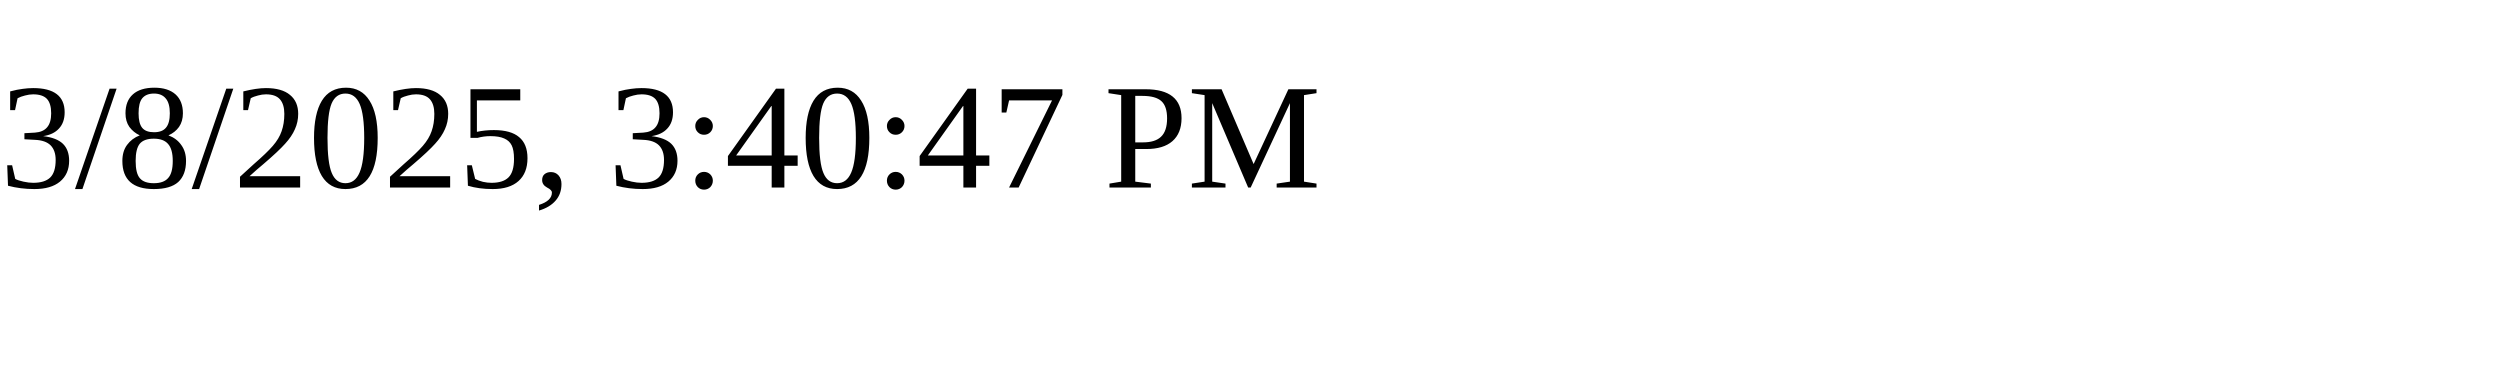
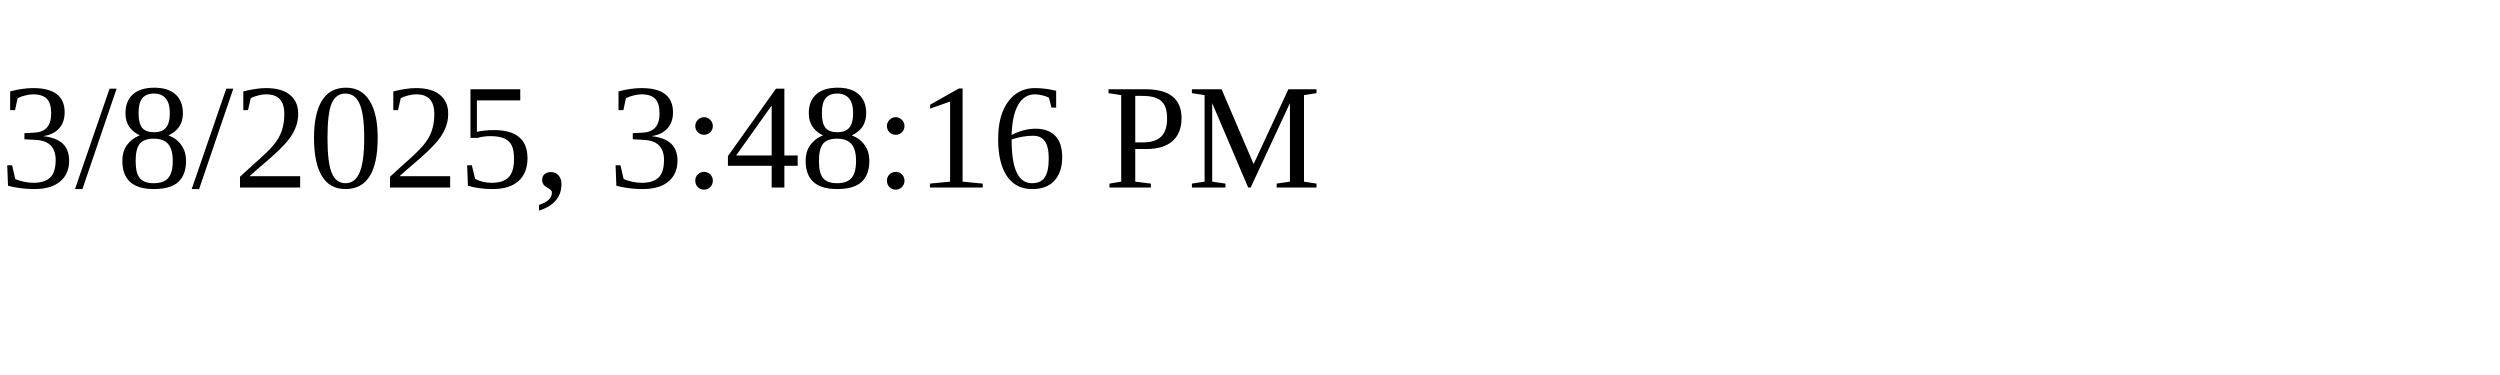
<svg xmlns="http://www.w3.org/2000/svg" height="30" width="200">
-   <text x="0" y="15">3/8/2025, 3:40:47 PM</text>
+   <text x="0" y="15">3/8/2025, 3:48:16 PM</text>
</svg>
